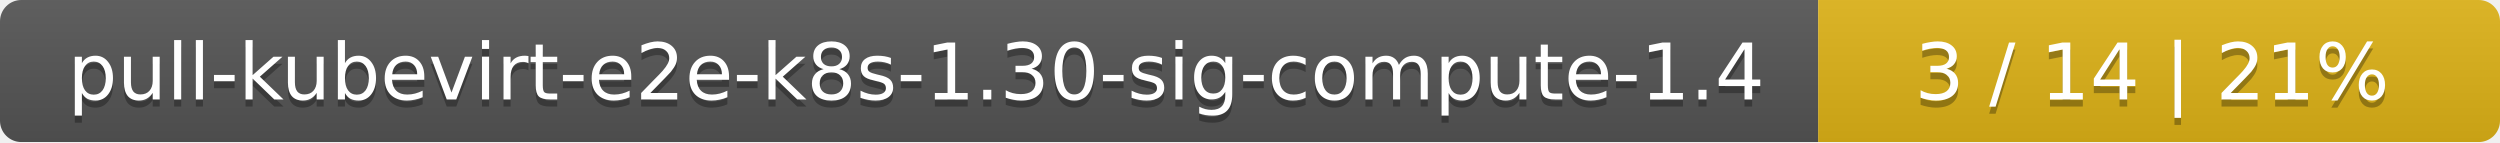
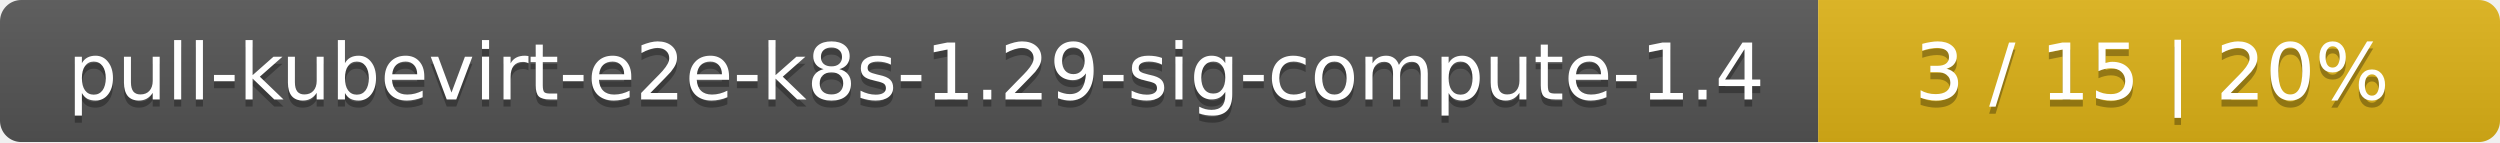
<svg xmlns="http://www.w3.org/2000/svg" width="352" height="20">
  <linearGradient id="smooth" x2="0" y2="100%">
    <stop offset="0" stop-color="#bbb" stop-opacity=".1" />
    <stop offset="1" stop-opacity=".1" />
  </linearGradient>
  <mask id="round">
    <rect width="352" height="20" rx="3" fill="#fff" />
  </mask>
  <g mask="url(#round)">
    <rect width="256" height="20" fill="#555" />
    <rect x="256" width="96" height="20" fill="#dfb317" />
    <rect width="352" height="20" fill="url(#smooth)" />
  </g>
  <g fill="#fff" text-anchor="middle" font-family="DejaVu Sans,Verdana,Geneva,sans-serif" font-size="11">
-     <text x="129" y="15" fill="#010101" fill-opacity=".3">pull-kubevirt-e2e-k8s-1.30-sig-compute-1.4</text>
-     <text x="129" y="14">pull-kubevirt-e2e-k8s-1.30-sig-compute-1.4</text>
-     <text x="303" y="15" fill="#010101" fill-opacity=".3">3 / 14    |    21%</text>
-     <text x="303" y="14">3 / 14    |    21%</text>
+     <text x="129" y="15" fill="#010101" fill-opacity=".3">pull-kubevirt-e2e-k8s-1.29-sig-compute-1.4</text>
+     <text x="129" y="14">pull-kubevirt-e2e-k8s-1.29-sig-compute-1.4</text>
+     <text x="303" y="15" fill="#010101" fill-opacity=".3">3 / 15    |    20%</text>
+     <text x="303" y="14">3 / 15    |    20%</text>
  </g>
</svg>
